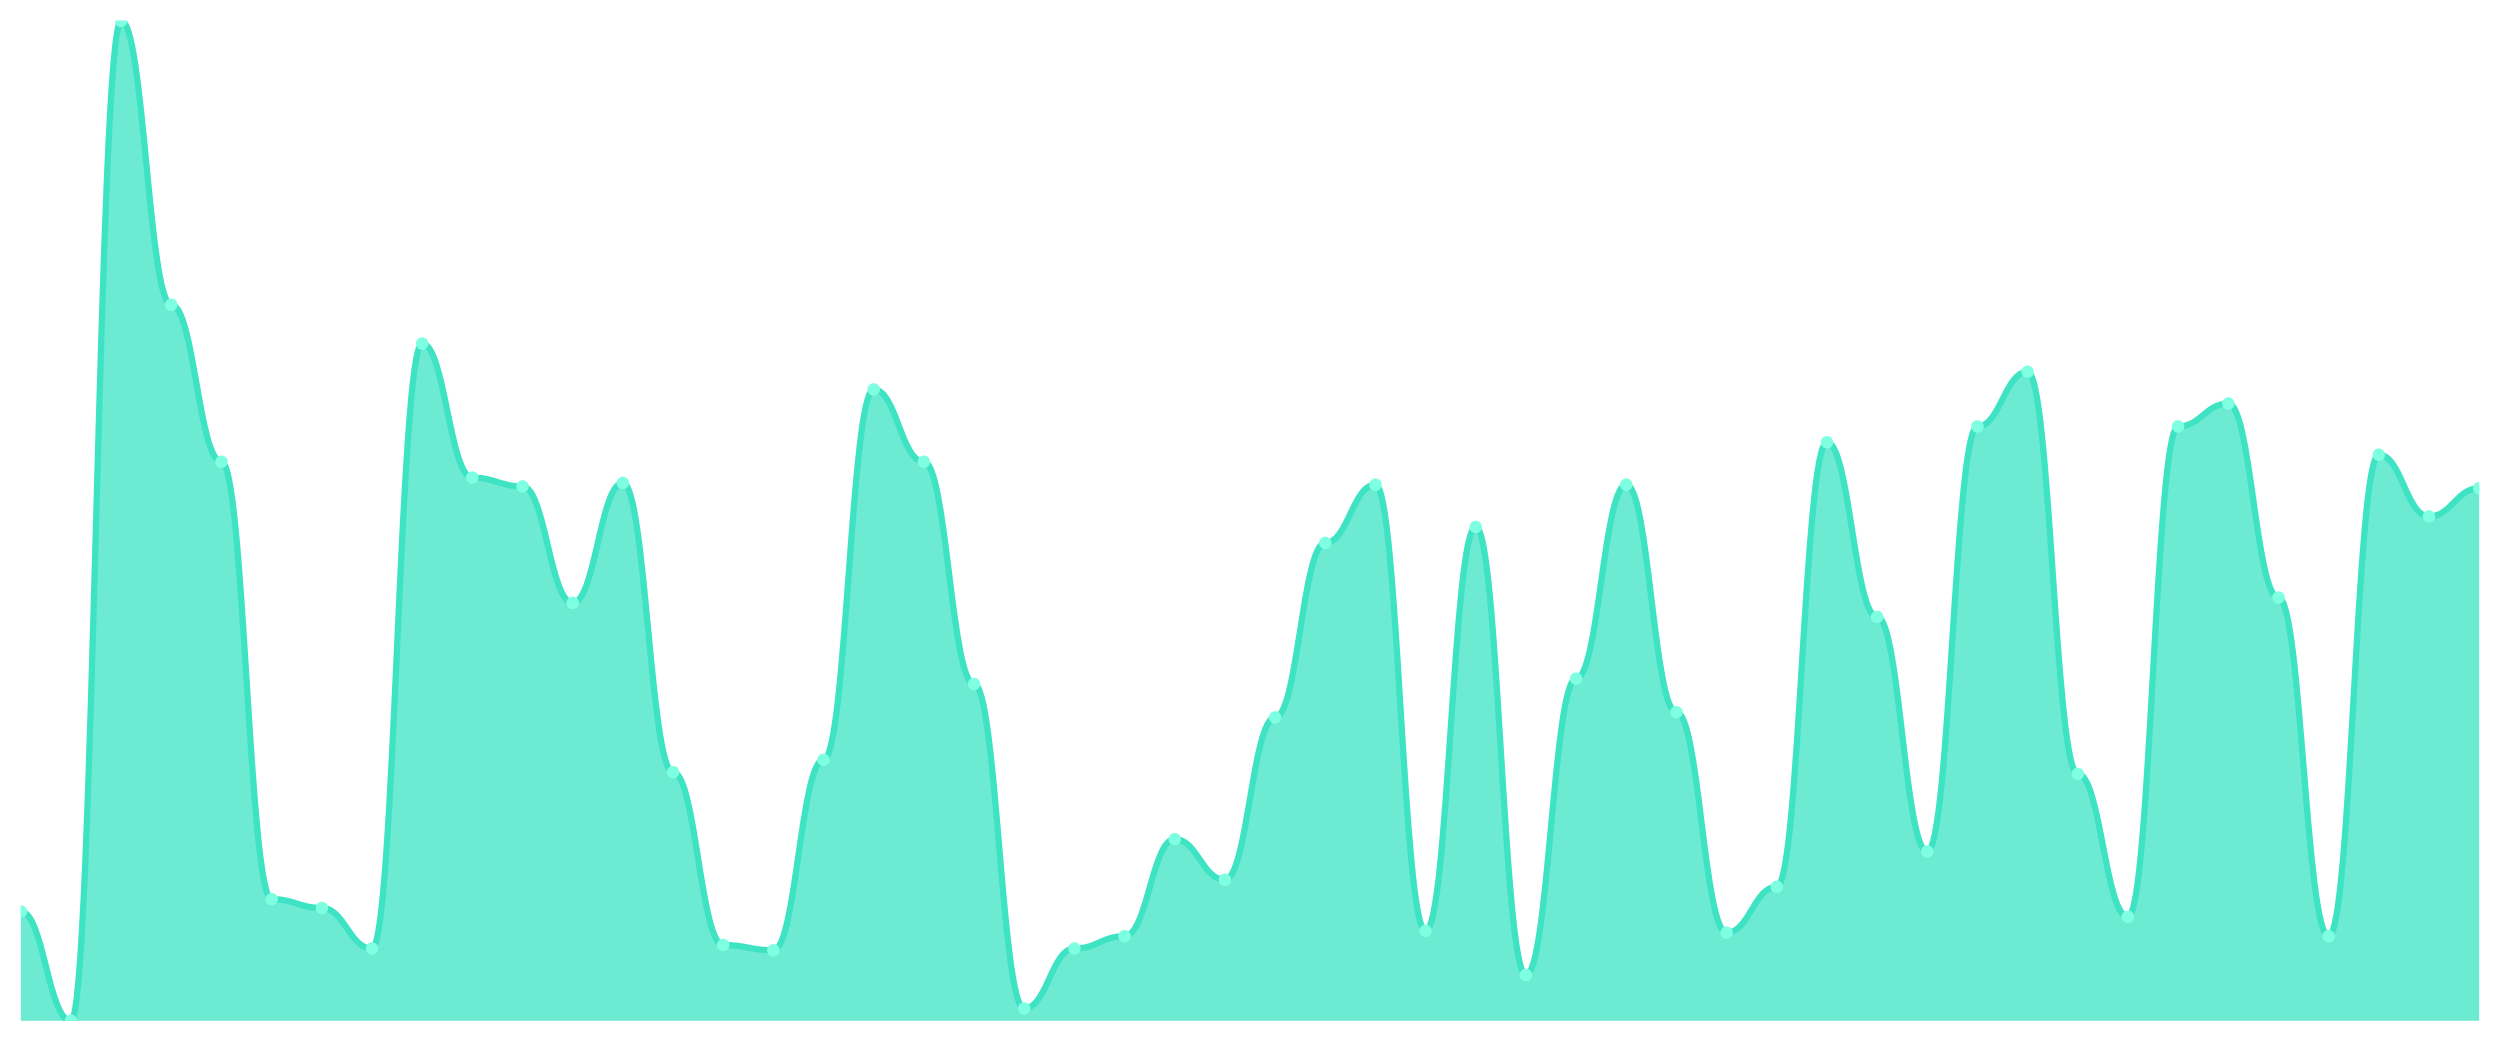
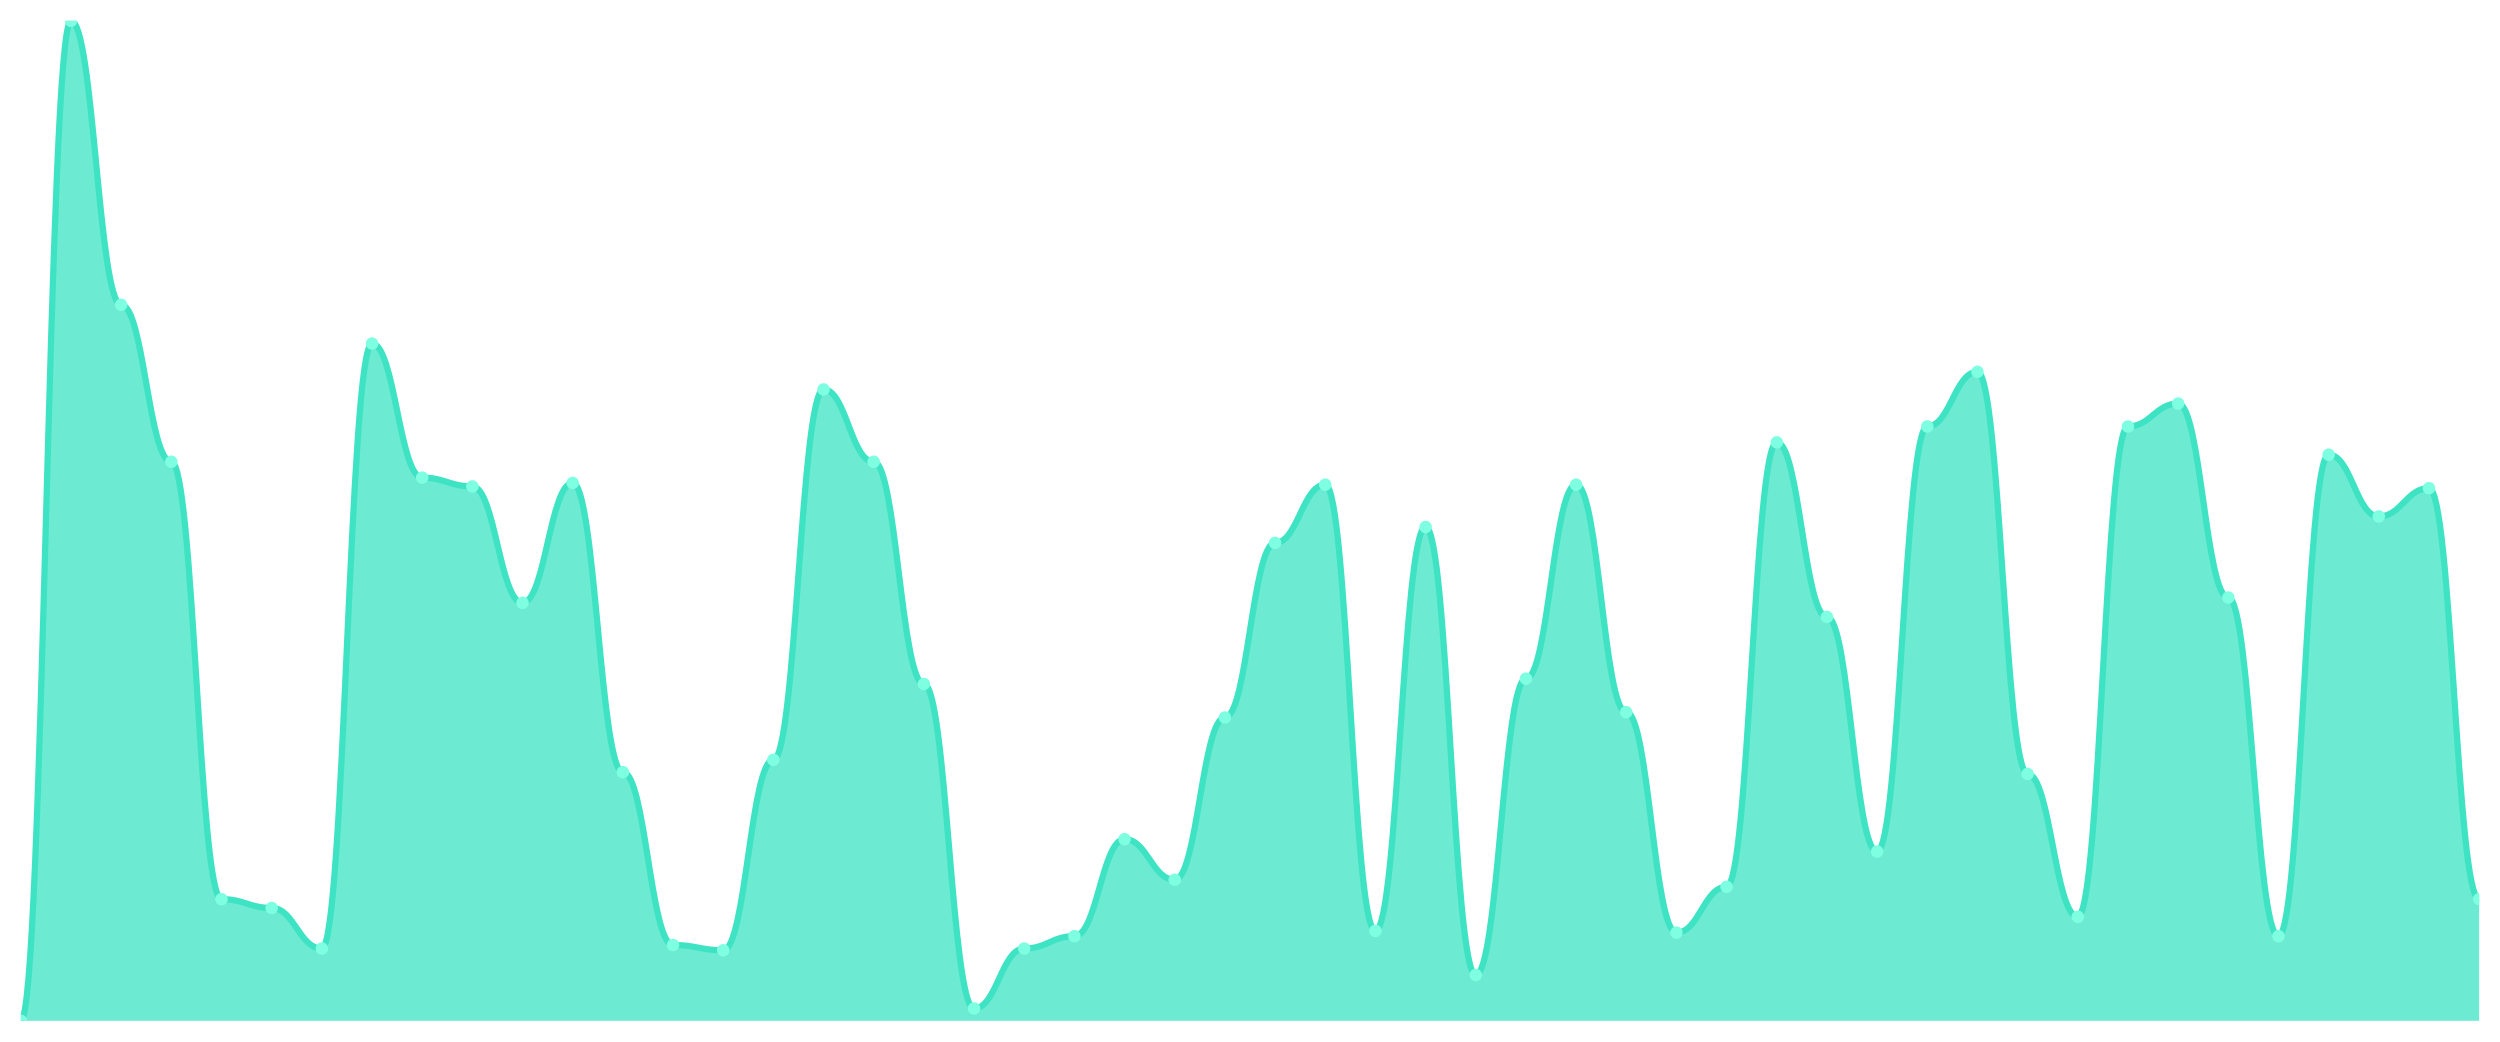
<svg xmlns="http://www.w3.org/2000/svg" viewBox="0 0 1200 500" width="1200" height="500">
  <defs>
    <clipPath id="c">
      <rect x="10" y="10" width="1180" height="480" />
    </clipPath>
  </defs>
  <rect width="1200" height="500" fill="none" />
  <g clip-path="url(#c)">
-     <path d="M 10,490 L 10,437.513 C 20.837,437.513 23.245,490 34.082,490 C 44.918,490 47.327,10 58.163,10 C 69,10 71.408,146.296 82.245,146.296 C 93.082,146.296 95.49,221.64 106.327,221.64 C 117.163,221.64 119.571,431.587 130.408,431.587 C 141.245,431.587 143.653,435.82 154.49,435.82 C 165.327,435.82 167.735,455.291 178.571,455.291 C 189.408,455.291 191.816,164.921 202.653,164.921 C 213.49,164.921 215.898,229.259 226.735,229.259 C 237.571,229.259 239.98,233.492 250.816,233.492 C 261.653,233.492 264.061,289.365 274.898,289.365 C 285.735,289.365 288.143,231.799 298.98,231.799 C 309.816,231.799 312.224,370.635 323.061,370.635 C 333.898,370.635 336.306,453.598 347.143,453.598 C 357.98,453.598 360.388,456.138 371.224,456.138 C 382.061,456.138 384.469,364.709 395.306,364.709 C 406.143,364.709 408.551,186.931 419.388,186.931 C 430.224,186.931 432.633,221.64 443.469,221.64 C 454.306,221.64 456.714,328.307 467.551,328.307 C 478.388,328.307 480.796,484.074 491.633,484.074 C 502.469,484.074 504.878,455.291 515.714,455.291 C 526.551,455.291 528.959,449.365 539.796,449.365 C 550.633,449.365 553.041,402.804 563.878,402.804 C 574.714,402.804 577.122,422.275 587.959,422.275 C 598.796,422.275 601.204,344.392 612.041,344.392 C 622.878,344.392 625.286,260.582 636.122,260.582 C 646.959,260.582 649.367,232.646 660.204,232.646 C 671.041,232.646 673.449,446.825 684.286,446.825 C 695.122,446.825 697.531,252.963 708.367,252.963 C 719.204,252.963 721.612,467.989 732.449,467.989 C 743.286,467.989 745.694,325.767 756.531,325.767 C 767.367,325.767 769.776,232.646 780.612,232.646 C 791.449,232.646 793.857,341.852 804.694,341.852 C 815.531,341.852 817.939,447.672 828.776,447.672 C 839.612,447.672 842.02,425.661 852.857,425.661 C 863.694,425.661 866.102,212.328 876.939,212.328 C 887.776,212.328 890.184,296.138 901.02,296.138 C 911.857,296.138 914.265,408.73 925.102,408.73 C 935.939,408.73 938.347,204.709 949.184,204.709 C 960.02,204.709 962.429,178.466 973.265,178.466 C 984.102,178.466 986.51,371.481 997.347,371.481 C 1008.184,371.481 1010.592,440.053 1021.429,440.053 C 1032.265,440.053 1034.673,204.709 1045.51,204.709 C 1056.347,204.709 1058.755,193.704 1069.592,193.704 C 1080.429,193.704 1082.837,286.825 1093.673,286.825 C 1104.51,286.825 1106.918,449.365 1117.755,449.365 C 1128.592,449.365 1131,218.254 1141.837,218.254 C 1152.673,218.254 1155.082,247.884 1165.918,247.884 C 1176.755,247.884 1179.163,234.339 1190,234.339 L 1190,490 Z" fill="rgba(61,227,195,0.75)" />
-     <path d="M 10,437.513 C 20.837,437.513 23.245,490 34.082,490 C 44.918,490 47.327,10 58.163,10 C 69,10 71.408,146.296 82.245,146.296 C 93.082,146.296 95.49,221.64 106.327,221.64 C 117.163,221.64 119.571,431.587 130.408,431.587 C 141.245,431.587 143.653,435.82 154.49,435.82 C 165.327,435.82 167.735,455.291 178.571,455.291 C 189.408,455.291 191.816,164.921 202.653,164.921 C 213.49,164.921 215.898,229.259 226.735,229.259 C 237.571,229.259 239.98,233.492 250.816,233.492 C 261.653,233.492 264.061,289.365 274.898,289.365 C 285.735,289.365 288.143,231.799 298.98,231.799 C 309.816,231.799 312.224,370.635 323.061,370.635 C 333.898,370.635 336.306,453.598 347.143,453.598 C 357.98,453.598 360.388,456.138 371.224,456.138 C 382.061,456.138 384.469,364.709 395.306,364.709 C 406.143,364.709 408.551,186.931 419.388,186.931 C 430.224,186.931 432.633,221.64 443.469,221.64 C 454.306,221.64 456.714,328.307 467.551,328.307 C 478.388,328.307 480.796,484.074 491.633,484.074 C 502.469,484.074 504.878,455.291 515.714,455.291 C 526.551,455.291 528.959,449.365 539.796,449.365 C 550.633,449.365 553.041,402.804 563.878,402.804 C 574.714,402.804 577.122,422.275 587.959,422.275 C 598.796,422.275 601.204,344.392 612.041,344.392 C 622.878,344.392 625.286,260.582 636.122,260.582 C 646.959,260.582 649.367,232.646 660.204,232.646 C 671.041,232.646 673.449,446.825 684.286,446.825 C 695.122,446.825 697.531,252.963 708.367,252.963 C 719.204,252.963 721.612,467.989 732.449,467.989 C 743.286,467.989 745.694,325.767 756.531,325.767 C 767.367,325.767 769.776,232.646 780.612,232.646 C 791.449,232.646 793.857,341.852 804.694,341.852 C 815.531,341.852 817.939,447.672 828.776,447.672 C 839.612,447.672 842.02,425.661 852.857,425.661 C 863.694,425.661 866.102,212.328 876.939,212.328 C 887.776,212.328 890.184,296.138 901.02,296.138 C 911.857,296.138 914.265,408.73 925.102,408.73 C 935.939,408.73 938.347,204.709 949.184,204.709 C 960.02,204.709 962.429,178.466 973.265,178.466 C 984.102,178.466 986.51,371.481 997.347,371.481 C 1008.184,371.481 1010.592,440.053 1021.429,440.053 C 1032.265,440.053 1034.673,204.709 1045.51,204.709 C 1056.347,204.709 1058.755,193.704 1069.592,193.704 C 1080.429,193.704 1082.837,286.825 1093.673,286.825 C 1104.51,286.825 1106.918,449.365 1117.755,449.365 C 1128.592,449.365 1131,218.254 1141.837,218.254 C 1152.673,218.254 1155.082,247.884 1165.918,247.884 C 1176.755,247.884 1179.163,234.339 1190,234.339" fill="none" stroke="#3de3c3" stroke-width="3" stroke-linecap="round" stroke-linejoin="round" />
-     <circle cx="10" cy="437.513" r="3" fill="#7fffe1" />
-     <circle cx="34.082" cy="490" r="3" fill="#7fffe1" />
-     <circle cx="58.163" cy="10" r="3" fill="#7fffe1" />
-     <circle cx="82.245" cy="146.296" r="3" fill="#7fffe1" />
-     <circle cx="106.327" cy="221.64" r="3" fill="#7fffe1" />
-     <circle cx="130.408" cy="431.587" r="3" fill="#7fffe1" />
-     <circle cx="154.49" cy="435.82" r="3" fill="#7fffe1" />
-     <circle cx="178.571" cy="455.291" r="3" fill="#7fffe1" />
-     <circle cx="202.653" cy="164.921" r="3" fill="#7fffe1" />
-     <circle cx="226.735" cy="229.259" r="3" fill="#7fffe1" />
-     <circle cx="250.816" cy="233.492" r="3" fill="#7fffe1" />
-     <circle cx="274.898" cy="289.365" r="3" fill="#7fffe1" />
-     <circle cx="298.98" cy="231.799" r="3" fill="#7fffe1" />
-     <circle cx="323.061" cy="370.635" r="3" fill="#7fffe1" />
-     <circle cx="347.143" cy="453.598" r="3" fill="#7fffe1" />
-     <circle cx="371.224" cy="456.138" r="3" fill="#7fffe1" />
-     <circle cx="395.306" cy="364.709" r="3" fill="#7fffe1" />
-     <circle cx="419.388" cy="186.931" r="3" fill="#7fffe1" />
-     <circle cx="443.469" cy="221.64" r="3" fill="#7fffe1" />
-     <circle cx="467.551" cy="328.307" r="3" fill="#7fffe1" />
-     <circle cx="491.633" cy="484.074" r="3" fill="#7fffe1" />
-     <circle cx="515.714" cy="455.291" r="3" fill="#7fffe1" />
-     <circle cx="539.796" cy="449.365" r="3" fill="#7fffe1" />
-     <circle cx="563.878" cy="402.804" r="3" fill="#7fffe1" />
-     <circle cx="587.959" cy="422.275" r="3" fill="#7fffe1" />
-     <circle cx="612.041" cy="344.392" r="3" fill="#7fffe1" />
-     <circle cx="636.122" cy="260.582" r="3" fill="#7fffe1" />
-     <circle cx="660.204" cy="232.646" r="3" fill="#7fffe1" />
-     <circle cx="684.286" cy="446.825" r="3" fill="#7fffe1" />
-     <circle cx="708.367" cy="252.963" r="3" fill="#7fffe1" />
-     <circle cx="732.449" cy="467.989" r="3" fill="#7fffe1" />
-     <circle cx="756.531" cy="325.767" r="3" fill="#7fffe1" />
-     <circle cx="780.612" cy="232.646" r="3" fill="#7fffe1" />
-     <circle cx="804.694" cy="341.852" r="3" fill="#7fffe1" />
-     <circle cx="828.776" cy="447.672" r="3" fill="#7fffe1" />
-     <circle cx="852.857" cy="425.661" r="3" fill="#7fffe1" />
-     <circle cx="876.939" cy="212.328" r="3" fill="#7fffe1" />
-     <circle cx="901.02" cy="296.138" r="3" fill="#7fffe1" />
-     <circle cx="925.102" cy="408.73" r="3" fill="#7fffe1" />
-     <circle cx="949.184" cy="204.709" r="3" fill="#7fffe1" />
-     <circle cx="973.265" cy="178.466" r="3" fill="#7fffe1" />
-     <circle cx="997.347" cy="371.481" r="3" fill="#7fffe1" />
-     <circle cx="1021.429" cy="440.053" r="3" fill="#7fffe1" />
-     <circle cx="1045.51" cy="204.709" r="3" fill="#7fffe1" />
-     <circle cx="1069.592" cy="193.704" r="3" fill="#7fffe1" />
-     <circle cx="1093.673" cy="286.825" r="3" fill="#7fffe1" />
-     <circle cx="1117.755" cy="449.365" r="3" fill="#7fffe1" />
-     <circle cx="1141.837" cy="218.254" r="3" fill="#7fffe1" />
-     <circle cx="1165.918" cy="247.884" r="3" fill="#7fffe1" />
-     <circle cx="1190" cy="234.339" r="3" fill="#7fffe1" />
+     <path d="M 10,490 L 10,490 C 20.837,490 23.245,10 34.082,10 C 44.918,10 47.327,146.296 58.163,146.296 C 69,146.296 71.408,221.64 82.245,221.64 C 93.082,221.64 95.49,431.587 106.327,431.587 C 117.163,431.587 119.571,435.82 130.408,435.82 C 141.245,435.82 143.653,455.291 154.49,455.291 C 165.327,455.291 167.735,164.921 178.571,164.921 C 189.408,164.921 191.816,229.259 202.653,229.259 C 213.49,229.259 215.898,233.492 226.735,233.492 C 237.571,233.492 239.98,289.365 250.816,289.365 C 261.653,289.365 264.061,231.799 274.898,231.799 C 285.735,231.799 288.143,370.635 298.98,370.635 C 309.816,370.635 312.224,453.598 323.061,453.598 C 333.898,453.598 336.306,456.138 347.143,456.138 C 357.98,456.138 360.388,364.709 371.224,364.709 C 382.061,364.709 384.469,186.931 395.306,186.931 C 406.143,186.931 408.551,221.64 419.388,221.64 C 430.224,221.64 432.633,328.307 443.469,328.307 C 454.306,328.307 456.714,484.074 467.551,484.074 C 478.388,484.074 480.796,455.291 491.633,455.291 C 502.469,455.291 504.878,449.365 515.714,449.365 C 526.551,449.365 528.959,402.804 539.796,402.804 C 550.633,402.804 553.041,422.275 563.878,422.275 C 574.714,422.275 577.122,344.392 587.959,344.392 C 598.796,344.392 601.204,260.582 612.041,260.582 C 622.878,260.582 625.286,232.646 636.122,232.646 C 646.959,232.646 649.367,446.825 660.204,446.825 C 671.041,446.825 673.449,252.963 684.286,252.963 C 695.122,252.963 697.531,467.989 708.367,467.989 C 719.204,467.989 721.612,325.767 732.449,325.767 C 743.286,325.767 745.694,232.646 756.531,232.646 C 767.367,232.646 769.776,341.852 780.612,341.852 C 791.449,341.852 793.857,447.672 804.694,447.672 C 815.531,447.672 817.939,425.661 828.776,425.661 C 839.612,425.661 842.02,212.328 852.857,212.328 C 863.694,212.328 866.102,296.138 876.939,296.138 C 887.776,296.138 890.184,408.73 901.02,408.73 C 911.857,408.73 914.265,204.709 925.102,204.709 C 935.939,204.709 938.347,178.466 949.184,178.466 C 960.02,178.466 962.429,371.481 973.265,371.481 C 984.102,371.481 986.51,440.053 997.347,440.053 C 1008.184,440.053 1010.592,204.709 1021.429,204.709 C 1032.265,204.709 1034.673,193.704 1045.51,193.704 C 1056.347,193.704 1058.755,286.825 1069.592,286.825 C 1080.429,286.825 1082.837,449.365 1093.673,449.365 C 1104.51,449.365 1106.918,218.254 1117.755,218.254 C 1128.592,218.254 1131,247.884 1141.837,247.884 C 1152.673,247.884 1155.082,234.339 1165.918,234.339 C 1176.755,234.339 1179.163,431.587 1190,431.587 L 1190,490 Z" fill="rgba(61,227,195,0.75)" />
+     <path d="M 10,490 C 20.837,490 23.245,10 34.082,10 C 44.918,10 47.327,146.296 58.163,146.296 C 69,146.296 71.408,221.64 82.245,221.64 C 93.082,221.64 95.49,431.587 106.327,431.587 C 117.163,431.587 119.571,435.82 130.408,435.82 C 141.245,435.82 143.653,455.291 154.49,455.291 C 165.327,455.291 167.735,164.921 178.571,164.921 C 189.408,164.921 191.816,229.259 202.653,229.259 C 213.49,229.259 215.898,233.492 226.735,233.492 C 237.571,233.492 239.98,289.365 250.816,289.365 C 261.653,289.365 264.061,231.799 274.898,231.799 C 285.735,231.799 288.143,370.635 298.98,370.635 C 309.816,370.635 312.224,453.598 323.061,453.598 C 333.898,453.598 336.306,456.138 347.143,456.138 C 357.98,456.138 360.388,364.709 371.224,364.709 C 382.061,364.709 384.469,186.931 395.306,186.931 C 406.143,186.931 408.551,221.64 419.388,221.64 C 430.224,221.64 432.633,328.307 443.469,328.307 C 454.306,328.307 456.714,484.074 467.551,484.074 C 478.388,484.074 480.796,455.291 491.633,455.291 C 502.469,455.291 504.878,449.365 515.714,449.365 C 526.551,449.365 528.959,402.804 539.796,402.804 C 550.633,402.804 553.041,422.275 563.878,422.275 C 574.714,422.275 577.122,344.392 587.959,344.392 C 598.796,344.392 601.204,260.582 612.041,260.582 C 622.878,260.582 625.286,232.646 636.122,232.646 C 646.959,232.646 649.367,446.825 660.204,446.825 C 671.041,446.825 673.449,252.963 684.286,252.963 C 695.122,252.963 697.531,467.989 708.367,467.989 C 719.204,467.989 721.612,325.767 732.449,325.767 C 743.286,325.767 745.694,232.646 756.531,232.646 C 767.367,232.646 769.776,341.852 780.612,341.852 C 791.449,341.852 793.857,447.672 804.694,447.672 C 815.531,447.672 817.939,425.661 828.776,425.661 C 839.612,425.661 842.02,212.328 852.857,212.328 C 863.694,212.328 866.102,296.138 876.939,296.138 C 887.776,296.138 890.184,408.73 901.02,408.73 C 911.857,408.73 914.265,204.709 925.102,204.709 C 935.939,204.709 938.347,178.466 949.184,178.466 C 960.02,178.466 962.429,371.481 973.265,371.481 C 984.102,371.481 986.51,440.053 997.347,440.053 C 1008.184,440.053 1010.592,204.709 1021.429,204.709 C 1032.265,204.709 1034.673,193.704 1045.51,193.704 C 1056.347,193.704 1058.755,286.825 1069.592,286.825 C 1080.429,286.825 1082.837,449.365 1093.673,449.365 C 1104.51,449.365 1106.918,218.254 1117.755,218.254 C 1128.592,218.254 1131,247.884 1141.837,247.884 C 1152.673,247.884 1155.082,234.339 1165.918,234.339 C 1176.755,234.339 1179.163,431.587 1190,431.587" fill="none" stroke="#3de3c3" stroke-width="3" stroke-linecap="round" stroke-linejoin="round" />
+     <circle cx="10" cy="490" r="3" fill="#7fffe1" />
+     <circle cx="34.082" cy="10" r="3" fill="#7fffe1" />
+     <circle cx="58.163" cy="146.296" r="3" fill="#7fffe1" />
+     <circle cx="82.245" cy="221.64" r="3" fill="#7fffe1" />
+     <circle cx="106.327" cy="431.587" r="3" fill="#7fffe1" />
+     <circle cx="130.408" cy="435.82" r="3" fill="#7fffe1" />
+     <circle cx="154.49" cy="455.291" r="3" fill="#7fffe1" />
+     <circle cx="178.571" cy="164.921" r="3" fill="#7fffe1" />
+     <circle cx="202.653" cy="229.259" r="3" fill="#7fffe1" />
+     <circle cx="226.735" cy="233.492" r="3" fill="#7fffe1" />
+     <circle cx="250.816" cy="289.365" r="3" fill="#7fffe1" />
+     <circle cx="274.898" cy="231.799" r="3" fill="#7fffe1" />
+     <circle cx="298.98" cy="370.635" r="3" fill="#7fffe1" />
+     <circle cx="323.061" cy="453.598" r="3" fill="#7fffe1" />
+     <circle cx="347.143" cy="456.138" r="3" fill="#7fffe1" />
+     <circle cx="371.224" cy="364.709" r="3" fill="#7fffe1" />
+     <circle cx="395.306" cy="186.931" r="3" fill="#7fffe1" />
+     <circle cx="419.388" cy="221.64" r="3" fill="#7fffe1" />
+     <circle cx="443.469" cy="328.307" r="3" fill="#7fffe1" />
+     <circle cx="467.551" cy="484.074" r="3" fill="#7fffe1" />
+     <circle cx="491.633" cy="455.291" r="3" fill="#7fffe1" />
+     <circle cx="515.714" cy="449.365" r="3" fill="#7fffe1" />
+     <circle cx="539.796" cy="402.804" r="3" fill="#7fffe1" />
+     <circle cx="563.878" cy="422.275" r="3" fill="#7fffe1" />
+     <circle cx="587.959" cy="344.392" r="3" fill="#7fffe1" />
+     <circle cx="612.041" cy="260.582" r="3" fill="#7fffe1" />
+     <circle cx="636.122" cy="232.646" r="3" fill="#7fffe1" />
+     <circle cx="660.204" cy="446.825" r="3" fill="#7fffe1" />
+     <circle cx="684.286" cy="252.963" r="3" fill="#7fffe1" />
+     <circle cx="708.367" cy="467.989" r="3" fill="#7fffe1" />
+     <circle cx="732.449" cy="325.767" r="3" fill="#7fffe1" />
+     <circle cx="756.531" cy="232.646" r="3" fill="#7fffe1" />
+     <circle cx="780.612" cy="341.852" r="3" fill="#7fffe1" />
+     <circle cx="804.694" cy="447.672" r="3" fill="#7fffe1" />
+     <circle cx="828.776" cy="425.661" r="3" fill="#7fffe1" />
+     <circle cx="852.857" cy="212.328" r="3" fill="#7fffe1" />
+     <circle cx="876.939" cy="296.138" r="3" fill="#7fffe1" />
+     <circle cx="901.02" cy="408.73" r="3" fill="#7fffe1" />
+     <circle cx="925.102" cy="204.709" r="3" fill="#7fffe1" />
+     <circle cx="949.184" cy="178.466" r="3" fill="#7fffe1" />
+     <circle cx="973.265" cy="371.481" r="3" fill="#7fffe1" />
+     <circle cx="997.347" cy="440.053" r="3" fill="#7fffe1" />
+     <circle cx="1021.429" cy="204.709" r="3" fill="#7fffe1" />
+     <circle cx="1045.51" cy="193.704" r="3" fill="#7fffe1" />
+     <circle cx="1069.592" cy="286.825" r="3" fill="#7fffe1" />
+     <circle cx="1093.673" cy="449.365" r="3" fill="#7fffe1" />
+     <circle cx="1117.755" cy="218.254" r="3" fill="#7fffe1" />
+     <circle cx="1141.837" cy="247.884" r="3" fill="#7fffe1" />
+     <circle cx="1165.918" cy="234.339" r="3" fill="#7fffe1" />
+     <circle cx="1190" cy="431.587" r="3" fill="#7fffe1" />
  </g>
</svg>
